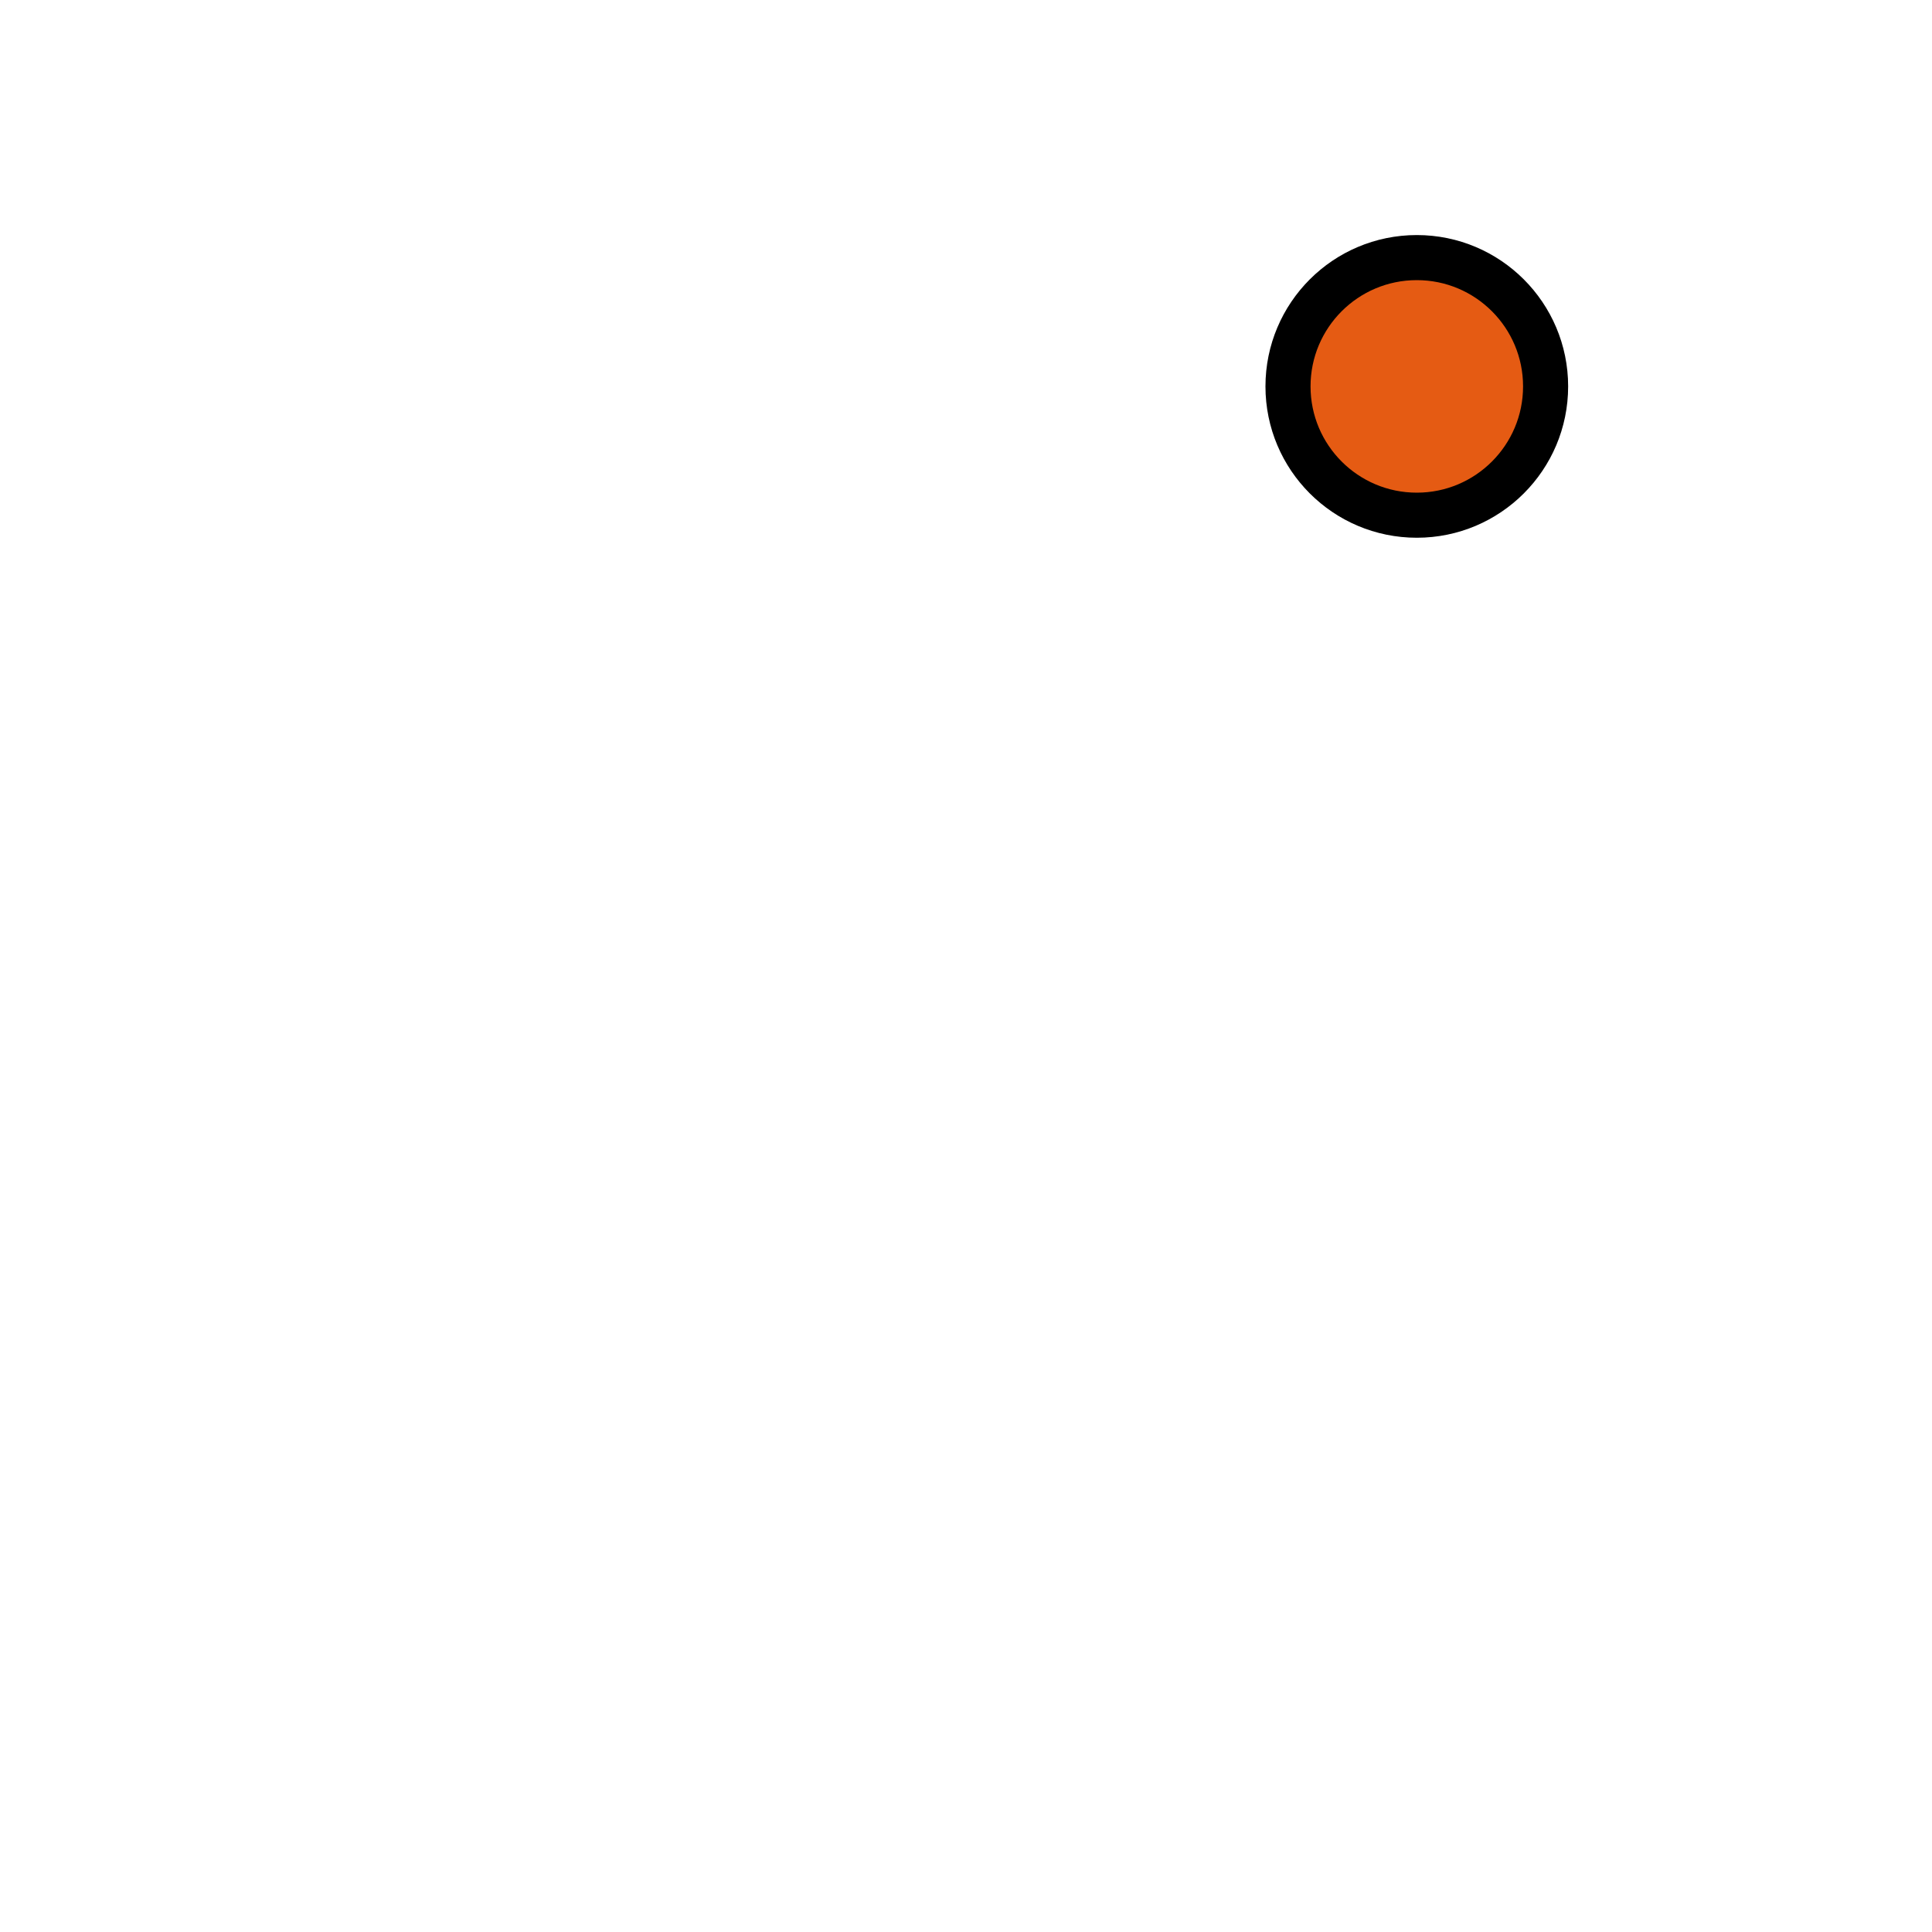
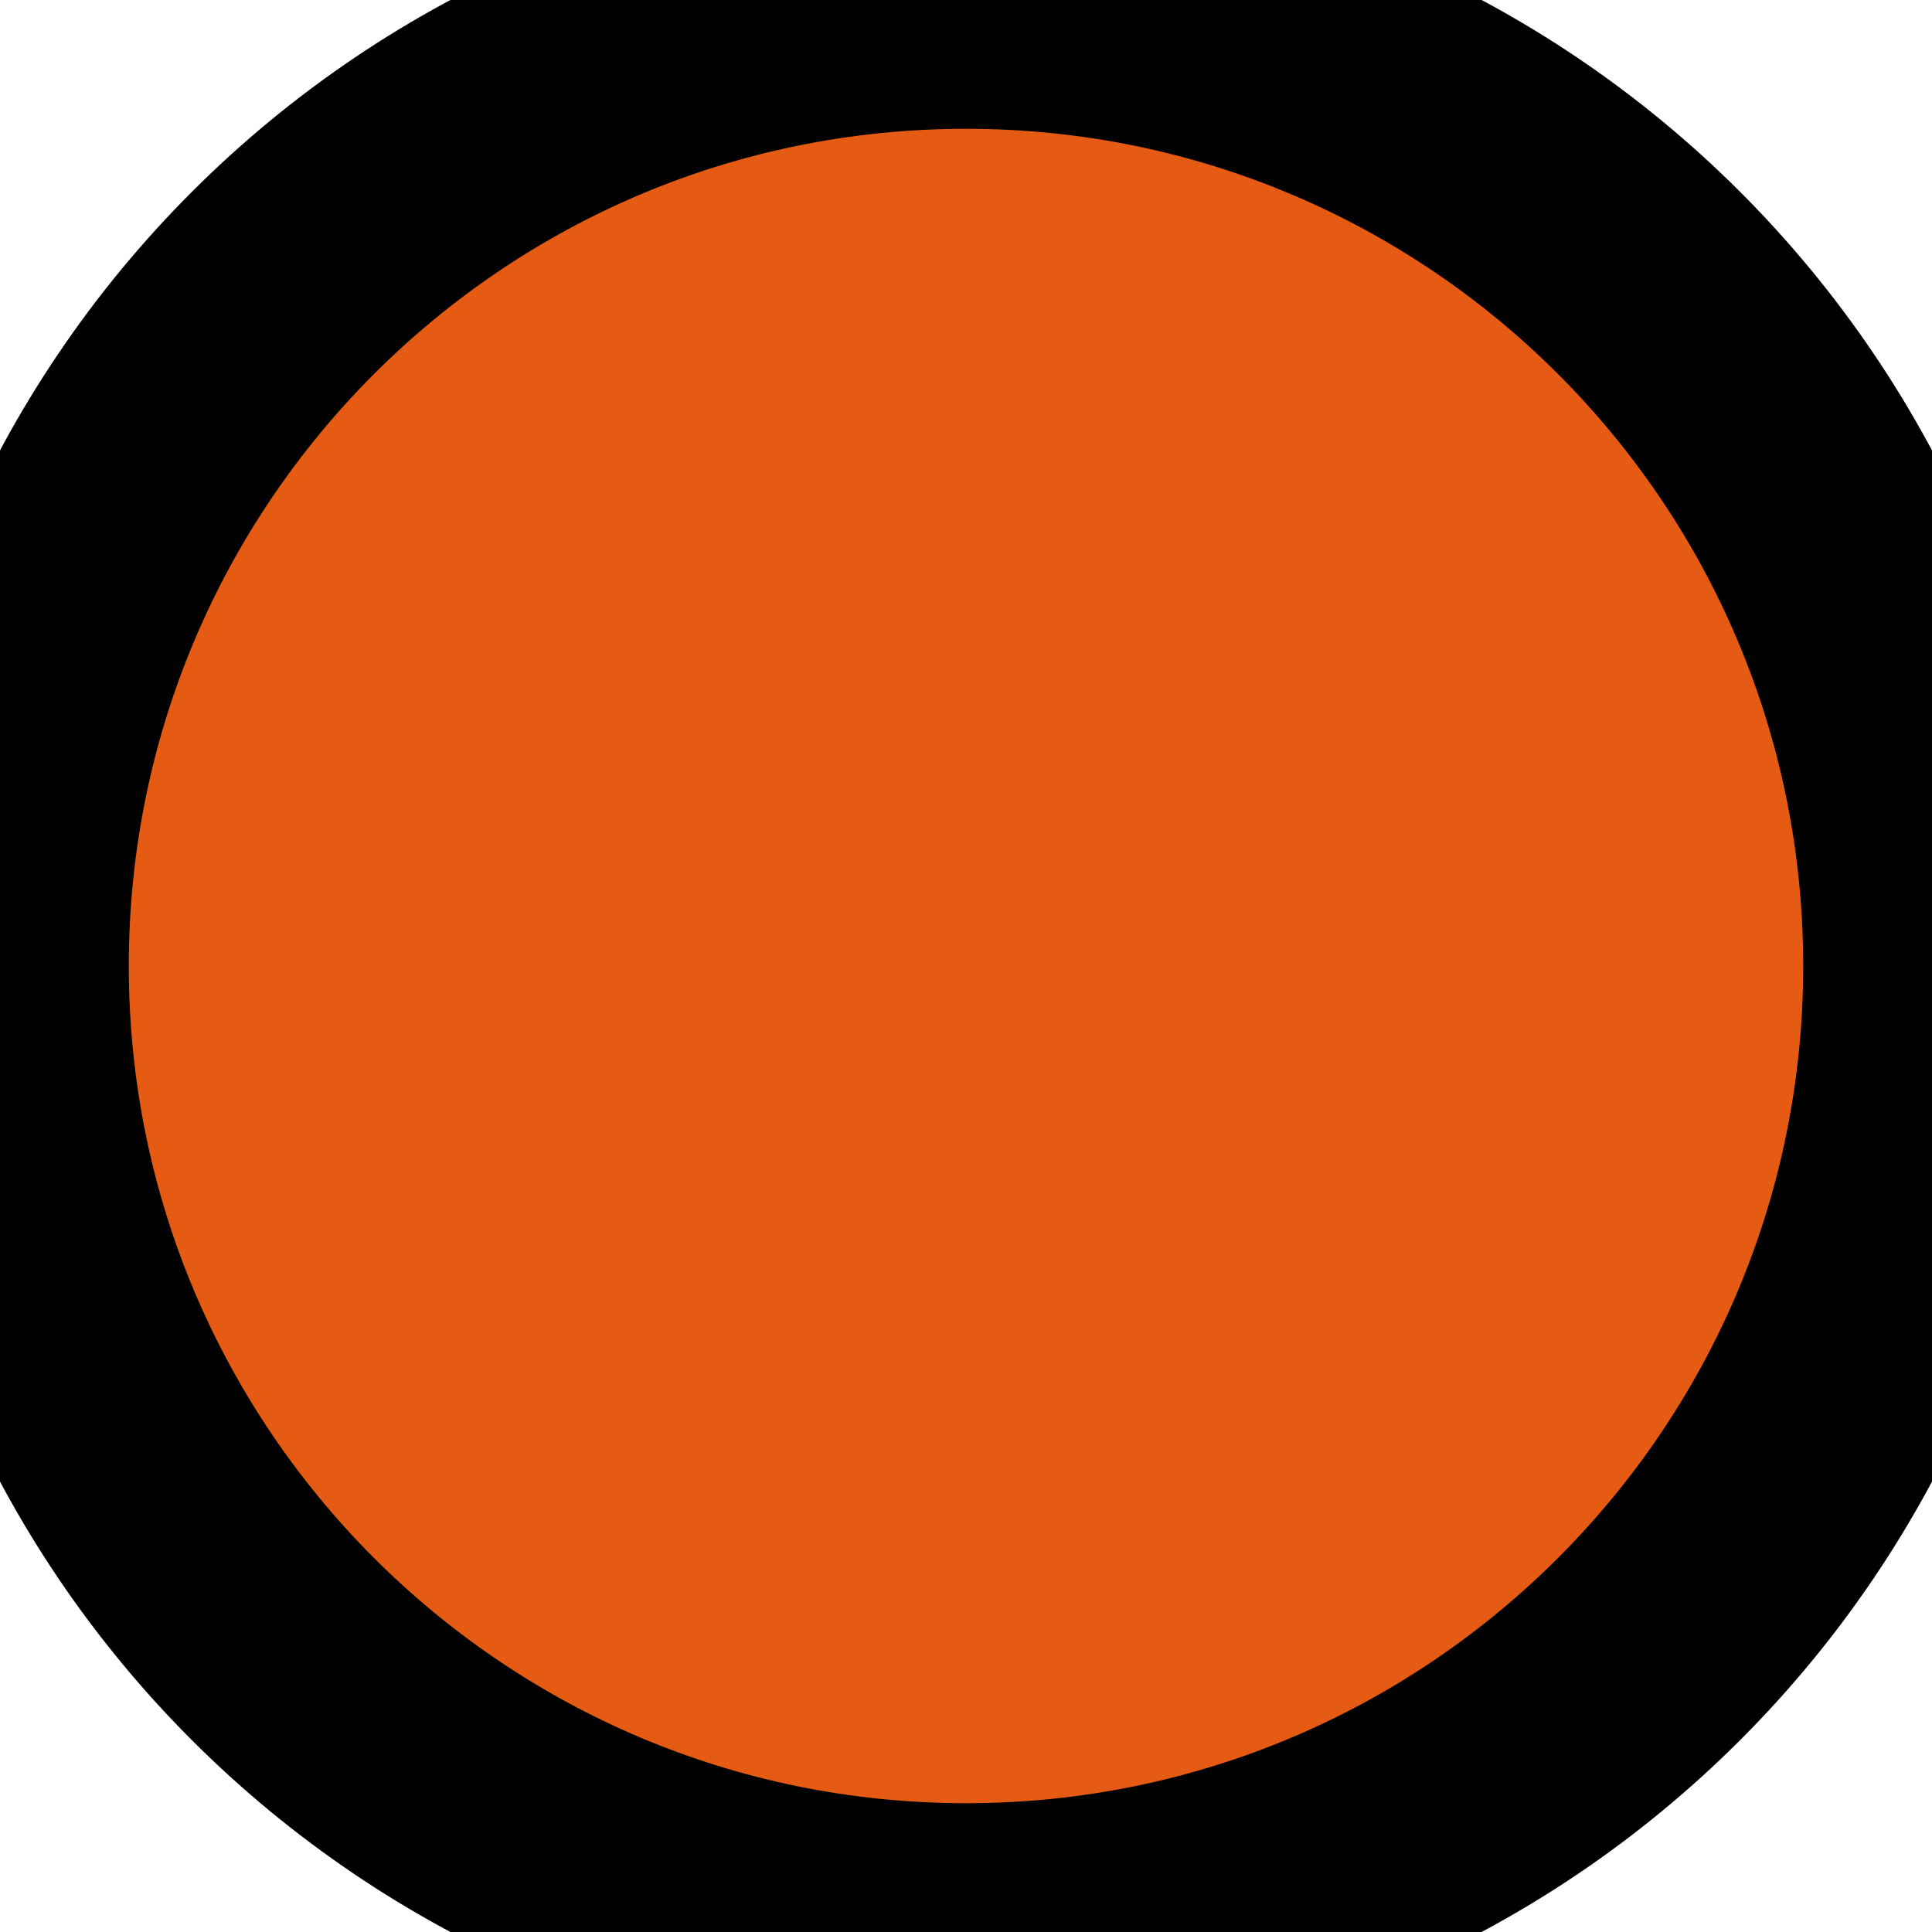
- <svg xmls="http://www.w3.org/2000/svg" width="150" height="150" viewBox="0 0 150 150">
-   <circle cx="110" cy="30" r="10" fill="#E55B13" stroke="#000000" stroke-width="3.5" />
+ <svg xmlns="http://www.w3.org/2000/svg" width="150" height="150" viewBox="0 0 150 150" version="1.1" id="svg19">
+   <defs id="defs23" />
+   <circle cx="75" cy="75" fill="#e55b13" stroke="#000000" stroke-width="0" id="circle17" r="75" style="stroke-width:20;stroke-dasharray:none;stroke:#000000;stroke-opacity:1" />
</svg>
